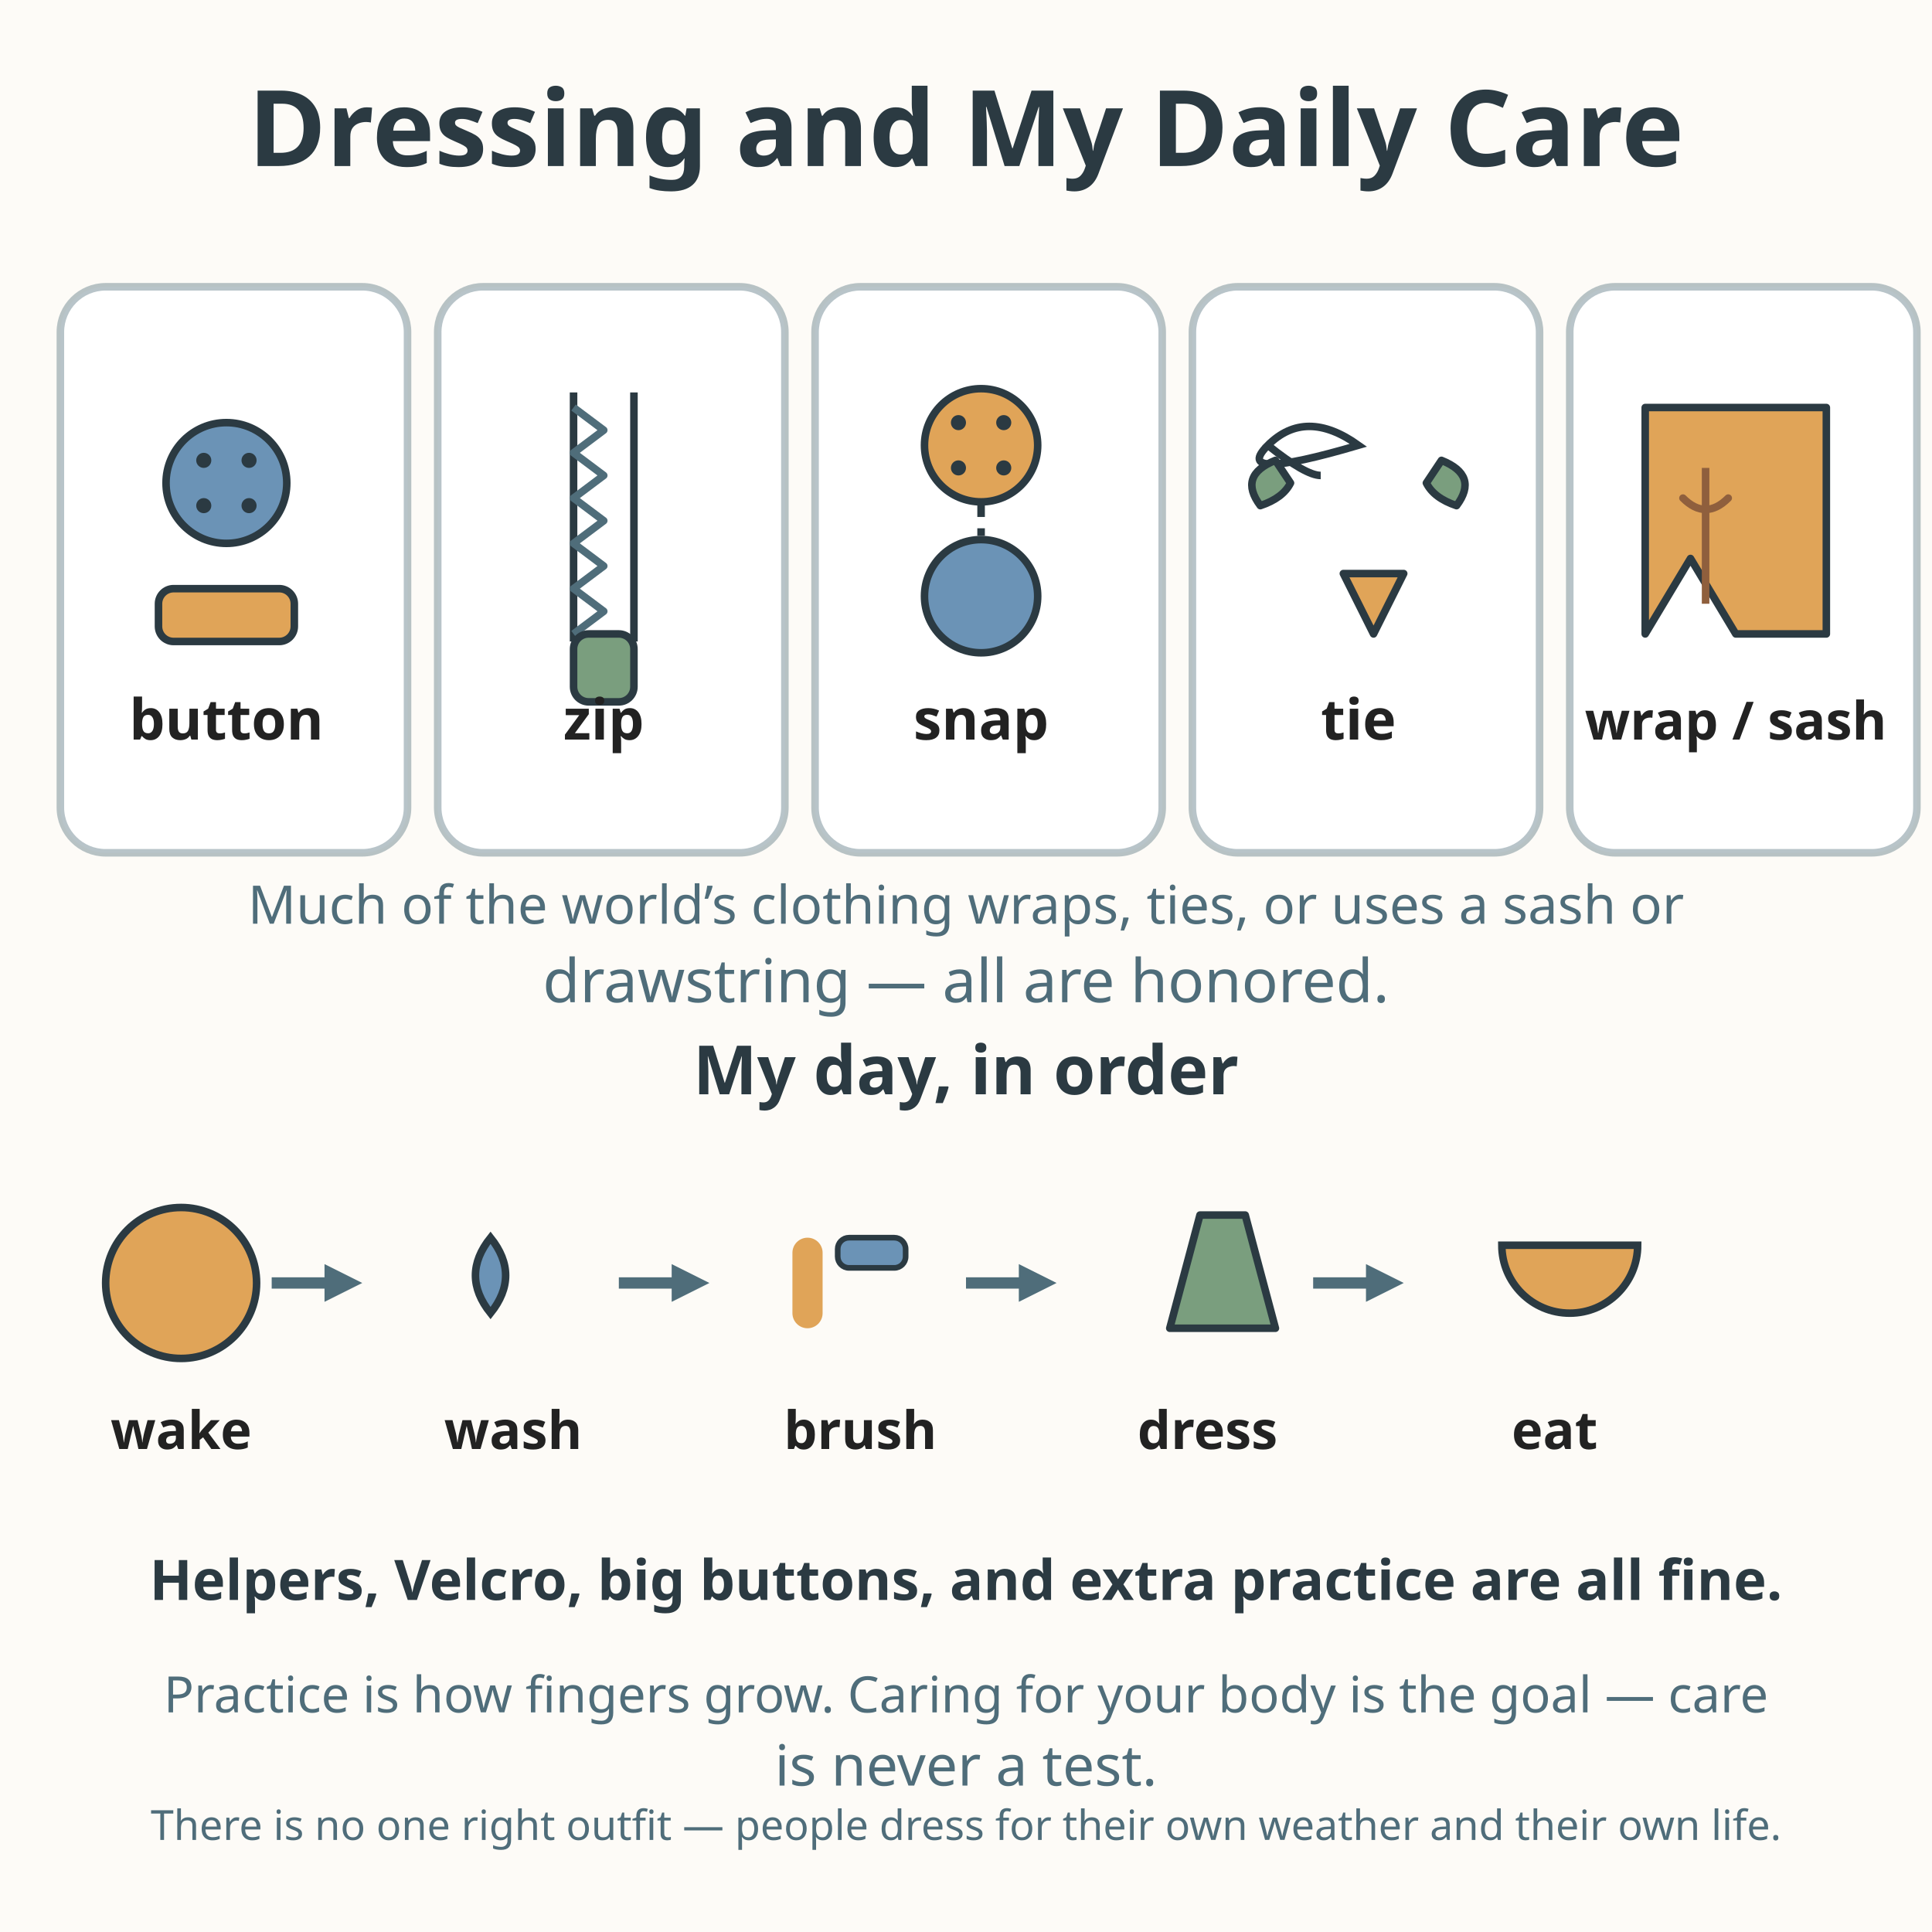
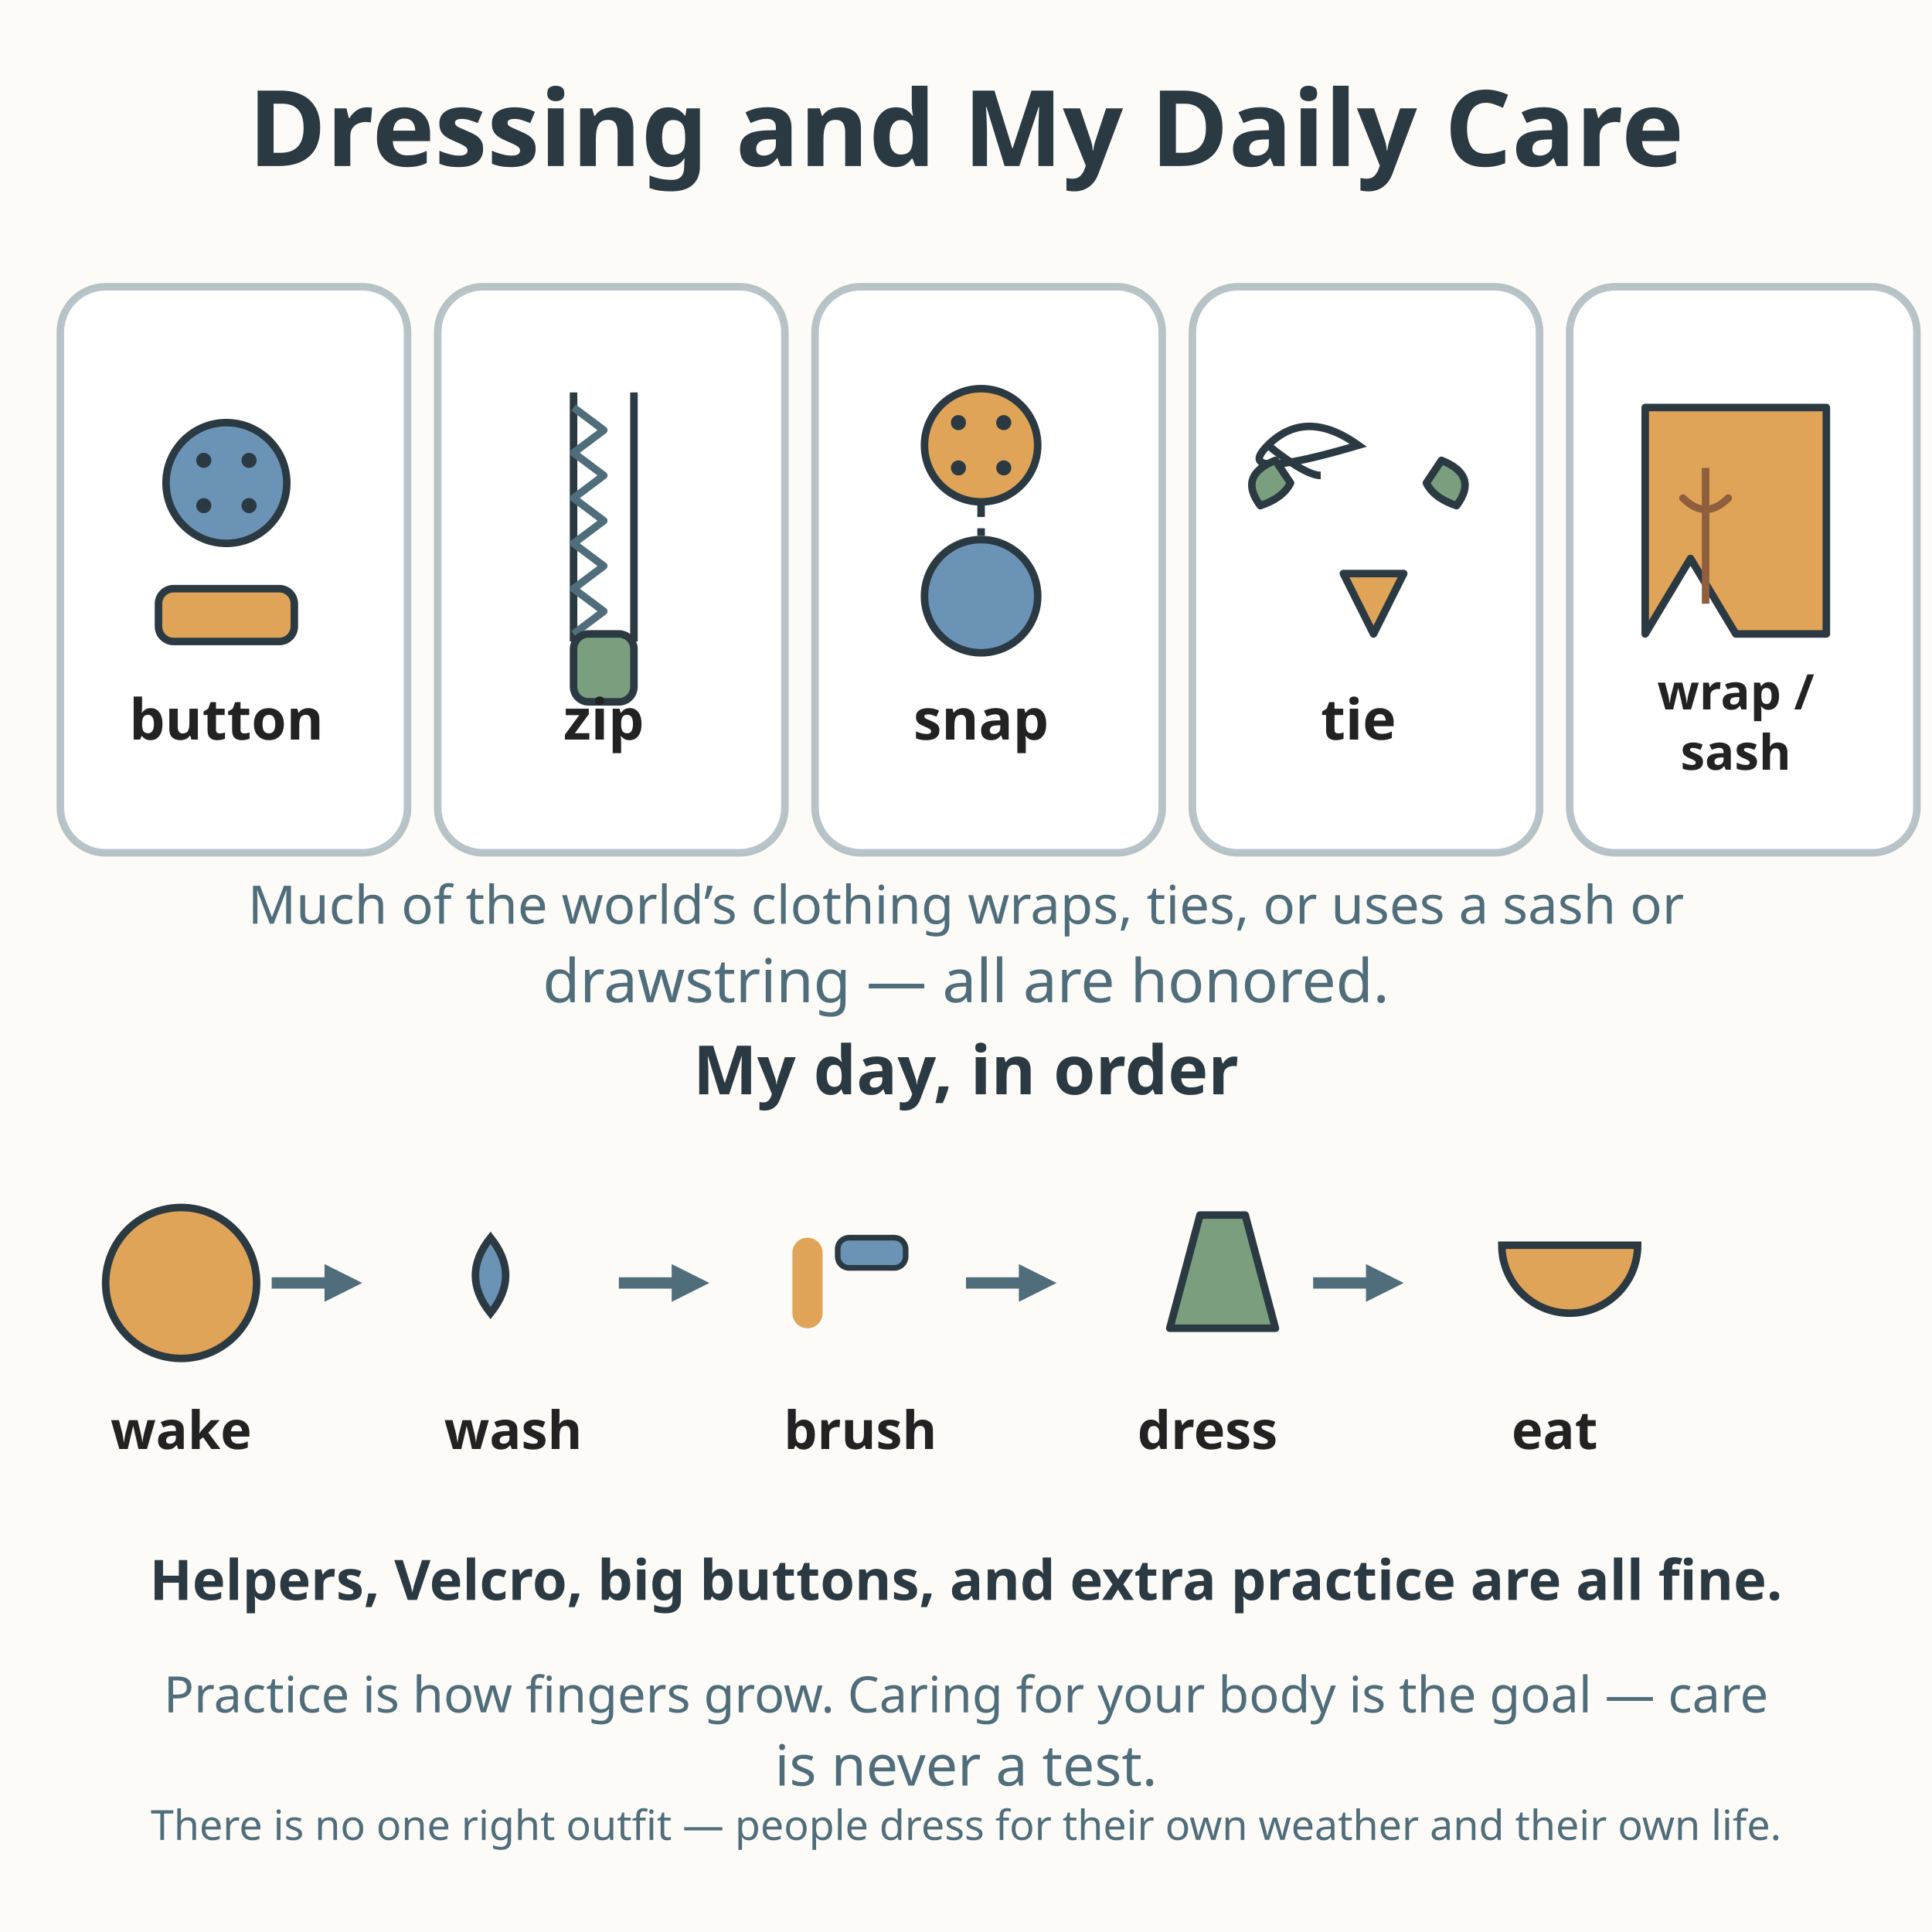
<svg xmlns="http://www.w3.org/2000/svg" viewBox="0 0 512 512" role="img" aria-labelledby="title-L-01-008-06-dressing-daily-care desc-L-01-008-06-dressing-daily-care">
  <rect width="512" height="512" fill="#fdfbf7" />
  <text x="256" y="44" text-anchor="middle" font-family="sans-serif" font-size="28" font-weight="bold" fill="#2b3a42">Dressing and My Daily Care</text>
  <g>
    <rect x="16" y="76" width="92" height="150" rx="12" fill="#ffffff" stroke="#4f6d7a" stroke-width="2" stroke-opacity="0.4" />
    <circle cx="60" cy="128" r="16" fill="#6b93b6" stroke="#2b3a42" stroke-width="2" />
    <circle cx="54" cy="122" r="2" fill="#2b3a42" />
    <circle cx="66" cy="122" r="2" fill="#2b3a42" />
    <circle cx="54" cy="134" r="2" fill="#2b3a42" />
    <circle cx="66" cy="134" r="2" fill="#2b3a42" />
    <rect x="42" y="156" width="36" height="14" rx="4" fill="#e0a458" stroke="#2b3a42" stroke-width="2" />
    <text x="60" y="196" text-anchor="middle" font-family="sans-serif" font-size="15" font-weight="bold" fill="#222222">button</text>
  </g>
  <g>
    <rect x="116" y="76" width="92" height="150" rx="12" fill="#ffffff" stroke="#4f6d7a" stroke-width="2" stroke-opacity="0.4" />
    <line x1="152" y1="104" x2="152" y2="170" stroke="#2b3a42" stroke-width="2" />
    <line x1="168" y1="104" x2="168" y2="170" stroke="#2b3a42" stroke-width="2" />
    <path d="M152 108 l8 6 l-8 6 l8 6 l-8 6 l8 6 l-8 6 l8 6 l-8 6 l8 6 l-8 6" fill="none" stroke="#4f6d7a" stroke-width="2" stroke-linejoin="round" />
    <rect x="152" y="168" width="16" height="18" rx="4" fill="#7a9e7e" stroke="#2b3a42" stroke-width="2" />
    <text x="160" y="196" text-anchor="middle" font-family="sans-serif" font-size="15" font-weight="bold" fill="#222222">zip</text>
  </g>
  <g>
    <rect x="216" y="76" width="92" height="150" rx="12" fill="#ffffff" stroke="#4f6d7a" stroke-width="2" stroke-opacity="0.4" />
    <circle cx="260" cy="118" r="15" fill="#e0a458" stroke="#2b3a42" stroke-width="2" />
    <circle cx="254" cy="112" r="2" fill="#2b3a42" />
    <circle cx="266" cy="112" r="2" fill="#2b3a42" />
    <circle cx="254" cy="124" r="2" fill="#2b3a42" />
    <circle cx="266" cy="124" r="2" fill="#2b3a42" />
    <line x1="260" y1="133" x2="260" y2="142" stroke="#2b3a42" stroke-width="2" stroke-dasharray="4 3" />
    <circle cx="260" cy="158" r="15" fill="#6b93b6" stroke="#2b3a42" stroke-width="2" />
    <text x="260" y="196" text-anchor="middle" font-family="sans-serif" font-size="15" font-weight="bold" fill="#222222">snap</text>
  </g>
  <g>
    <rect x="316" y="76" width="92" height="150" rx="12" fill="#ffffff" stroke="#4f6d7a" stroke-width="2" stroke-opacity="0.4" />
    <path d="M360 118 q-14 -10 -24 0 q10 8 14 8 q-4 0 -14 -8 q-10 10 24 0 Z" fill="none" stroke="#2b3a42" stroke-width="2" />
    <path d="M338 122 q-10 4 -4 12 q6 -2 8 -6 Z" fill="#7a9e7e" stroke="#2b3a42" stroke-width="2" stroke-linejoin="round" />
    <path d="M382 122 q10 4 4 12 q-6 -2 -8 -6 Z" fill="#7a9e7e" stroke="#2b3a42" stroke-width="2" stroke-linejoin="round" />
    <path d="M356 152 l8 16 l8 -16 Z" fill="#e0a458" stroke="#2b3a42" stroke-width="2" stroke-linejoin="round" />
    <text x="360" y="196" text-anchor="middle" font-family="sans-serif" font-size="15" font-weight="bold" fill="#222222">tie</text>
  </g>
  <g>
    <rect x="416" y="76" width="92" height="150" rx="12" fill="#ffffff" stroke="#4f6d7a" stroke-width="2" stroke-opacity="0.4" />
    <path d="M436 108 L484 108 L484 168 L460 168 L448 148 L436 168 Z" fill="#e0a458" stroke="#2b3a42" stroke-width="2" stroke-linejoin="round" />
    <line x1="452" y1="124" x2="452" y2="160" stroke="#8f5f3d" stroke-width="2" />
    <path d="M446 132 q6 6 12 0" fill="none" stroke="#8f5f3d" stroke-width="2" stroke-linecap="round" />
-     <text x="460" y="196" text-anchor="middle" font-family="sans-serif" font-size="14" font-weight="bold" fill="#222222">wrap / sash</text>
+     <text x="460" y="188" text-anchor="middle" font-family="sans-serif" font-size="13" font-weight="bold" fill="#222222">wrap /</text>
+     <text x="460" y="204" text-anchor="middle" font-family="sans-serif" font-size="13" font-weight="bold" fill="#222222">sash</text>
  </g>
  <text x="256" y="244.8" text-anchor="middle" font-family="sans-serif" font-size="14.1" fill="#4f6d7a">Much of the world’s clothing wraps, ties, or uses a sash or</text>
  <text x="256" y="265.6" text-anchor="middle" font-family="sans-serif" font-size="16" fill="#4f6d7a">drawstring — all are honored.</text>
  <text x="256" y="290" text-anchor="middle" font-family="sans-serif" font-size="18" font-weight="bold" fill="#2b3a42">My day, in order</text>
  <g>
    <circle cx="48" cy="340" r="20" fill="#e0a458" stroke="#2b3a42" stroke-width="2" />
    <text x="48" y="384" text-anchor="middle" font-family="sans-serif" font-size="14" font-weight="bold" fill="#222222">wake</text>
    <line x1="72" y1="340" x2="88" y2="340" stroke="#4f6d7a" stroke-width="3" />
    <path d="M86 335 L96 340 L86 345 Z" fill="#4f6d7a" />
    <path d="M130 328 q8 10 0 20 q-8 -10 0 -20 Z" fill="#6b93b6" stroke="#2b3a42" stroke-width="2" />
    <text x="136" y="384" text-anchor="middle" font-family="sans-serif" font-size="14" font-weight="bold" fill="#222222">wash</text>
    <line x1="164" y1="340" x2="180" y2="340" stroke="#4f6d7a" stroke-width="3" />
    <path d="M178 335 L188 340 L178 345 Z" fill="#4f6d7a" />
    <line x1="214" y1="332" x2="214" y2="348" stroke="#e0a458" stroke-width="8" stroke-linecap="round" />
    <rect x="222" y="328" width="18" height="8" rx="3" fill="#6b93b6" stroke="#2b3a42" stroke-width="1.5" />
    <text x="228" y="384" text-anchor="middle" font-family="sans-serif" font-size="14" font-weight="bold" fill="#222222">brush</text>
    <line x1="256" y1="340" x2="272" y2="340" stroke="#4f6d7a" stroke-width="3" />
    <path d="M270 335 L280 340 L270 345 Z" fill="#4f6d7a" />
    <path d="M318 322 L330 322 L338 352 L310 352 Z" fill="#7a9e7e" stroke="#2b3a42" stroke-width="2" stroke-linejoin="round" />
    <text x="320" y="384" text-anchor="middle" font-family="sans-serif" font-size="14" font-weight="bold" fill="#222222">dress</text>
    <line x1="348" y1="340" x2="364" y2="340" stroke="#4f6d7a" stroke-width="3" />
    <path d="M362 335 L372 340 L362 345 Z" fill="#4f6d7a" />
    <path d="M398 330 A18 18 0 0 0 434 330 Z" fill="#e0a458" stroke="#2b3a42" stroke-width="2" />
    <text x="412" y="384" text-anchor="middle" font-family="sans-serif" font-size="14" font-weight="bold" fill="#222222">eat</text>
  </g>
  <text x="256" y="424" text-anchor="middle" font-family="sans-serif" font-size="14.8" font-weight="bold" fill="#2b3a42">Helpers, Velcro, big buttons, and extra practice are all fine.</text>
  <text x="256" y="453.8" text-anchor="middle" font-family="sans-serif" font-size="13.3" fill="#4f6d7a">Practice is how fingers grow. Caring for your body is the goal — care</text>
  <text x="256" y="473.2" text-anchor="middle" font-family="sans-serif" font-size="15" fill="#4f6d7a">is never a test.</text>
  <text x="256" y="487.6" text-anchor="middle" font-family="sans-serif" font-size="11" fill="#4f6d7a">There is no one right outfit — people dress for their own weather and their own life.</text>
</svg>
